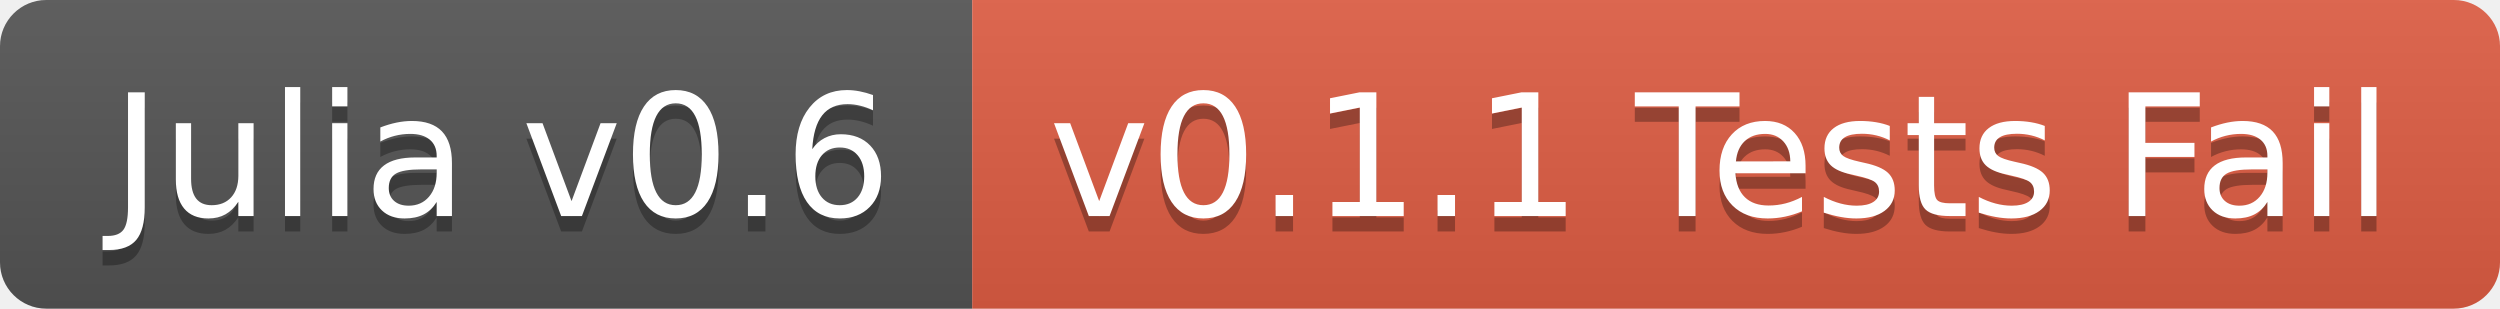
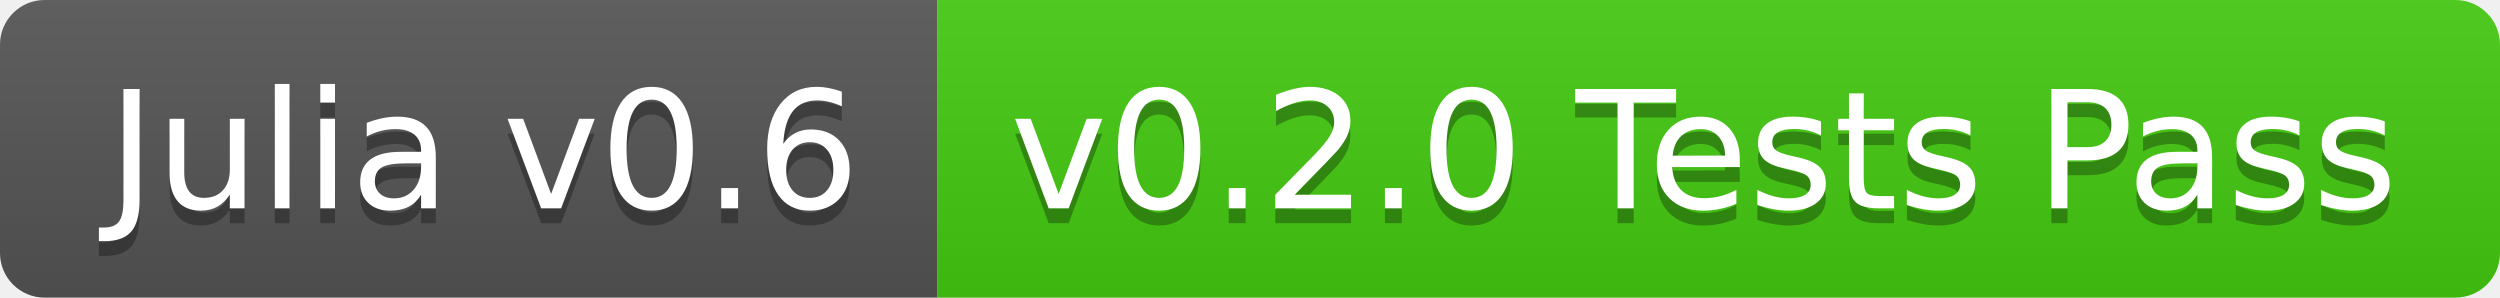
- <svg xmlns="http://www.w3.org/2000/svg" width="162" height="20">
+ <svg xmlns="http://www.w3.org/2000/svg" width="168" height="20">
  <linearGradient id="b" x2="0" y2="100%">
    <stop offset="0" stop-color="#bbb" stop-opacity=".1" />
    <stop offset="1" stop-opacity=".1" />
  </linearGradient>
  <clipPath id="a">
-     <rect width="162" height="20" rx="3" fill="#fff" />
+     <rect width="168" height="20" rx="3" fill="#fff" />
  </clipPath>
  <g clip-path="url(#a)">
    <path fill="#555" d="M0 0h63v20H0z" />
-     <path fill="#e05d44" d="M63 0h99v20H63z" />
-     <path fill="url(#b)" d="M0 0h162v20H0z" />
+     <path fill="#4c1" d="M63 0h105v20H63z" />
+     <path fill="url(#b)" d="M0 0h168v20H0z" />
  </g>
  <g fill="#fff" text-anchor="middle" font-family="DejaVu Sans,Verdana,Geneva,sans-serif" font-size="110">
    <text x="325" y="150" fill="#010101" fill-opacity=".3" transform="scale(.1)" textLength="530">Julia v0.6</text>
    <text x="325" y="140" transform="scale(.1)" textLength="530">Julia v0.6</text>
-     <text x="1115" y="150" fill="#010101" fill-opacity=".3" transform="scale(.1)" textLength="890">v0.1.1 Tests Fail</text>
-     <text x="1115" y="140" transform="scale(.1)" textLength="890">v0.1.1 Tests Fail</text>
+     <text x="1145" y="150" fill="#010101" fill-opacity=".3" transform="scale(.1)" textLength="950">v0.2.0 Tests Pass</text>
+     <text x="1145" y="140" transform="scale(.1)" textLength="950">v0.2.0 Tests Pass</text>
  </g>
</svg>
